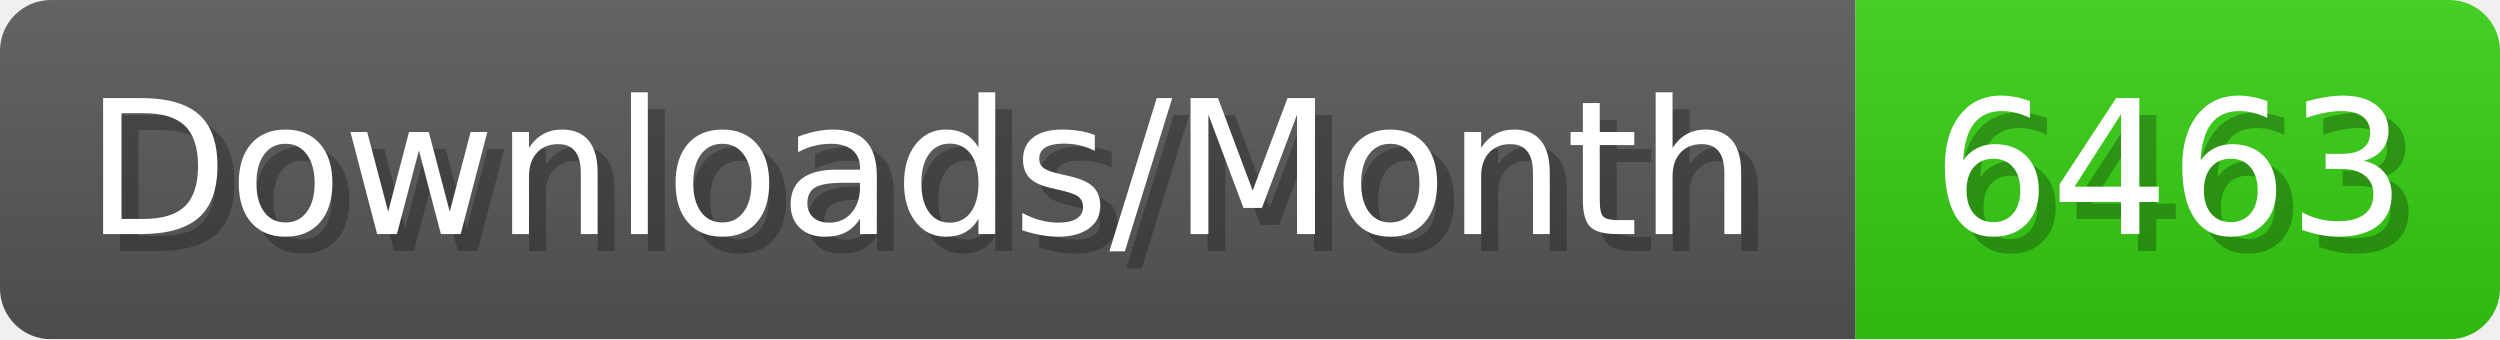
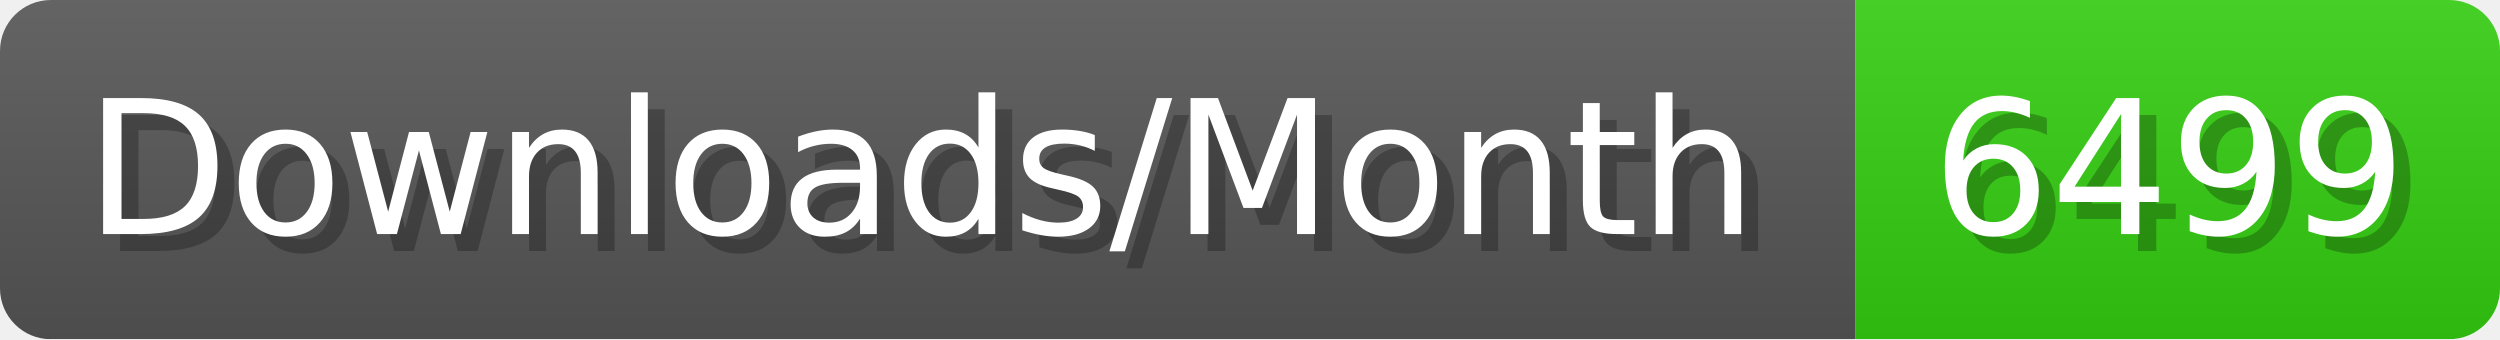
- <svg xmlns="http://www.w3.org/2000/svg" width="147.4" height="20" viewBox="0 0 1474 200" role="img" aria-label="Downloads/Month: 6463">
+ <svg xmlns="http://www.w3.org/2000/svg" width="147.4" height="20" viewBox="0 0 1474 200" role="img" aria-label="Downloads/Month: 6499">
  <linearGradient id="YlXUI" x2="0" y2="100%">
    <stop offset="0" stop-opacity=".1" stop-color="#EEE" />
    <stop offset="1" stop-opacity=".1" />
  </linearGradient>
  <mask id="JHhop">
    <rect width="1474" height="200" rx="30" fill="#FFF" />
  </mask>
  <g mask="url(#JHhop)">
    <rect width="1094" height="200" fill="#555" />
    <rect width="380" height="200" fill="#3C1" x="1094" />
    <rect width="1474" height="200" fill="url(#YlXUI)" />
  </g>
  <g aria-hidden="true" fill="#fff" text-anchor="start" font-family="Verdana,DejaVu Sans,sans-serif" font-size="110">
    <text x="60" y="148" textLength="994" fill="#000" opacity="0.25">Downloads/Month</text>
    <text x="50" y="138" textLength="994">Downloads/Month</text>
-     <text x="1149" y="148" textLength="280" fill="#000" opacity="0.25">6463</text>
-     <text x="1139" y="138" textLength="280">6463</text>
+     <text x="1149" y="148" textLength="280" fill="#000" opacity="0.25">6499</text>
+     <text x="1139" y="138" textLength="280">6499</text>
  </g>
</svg>
